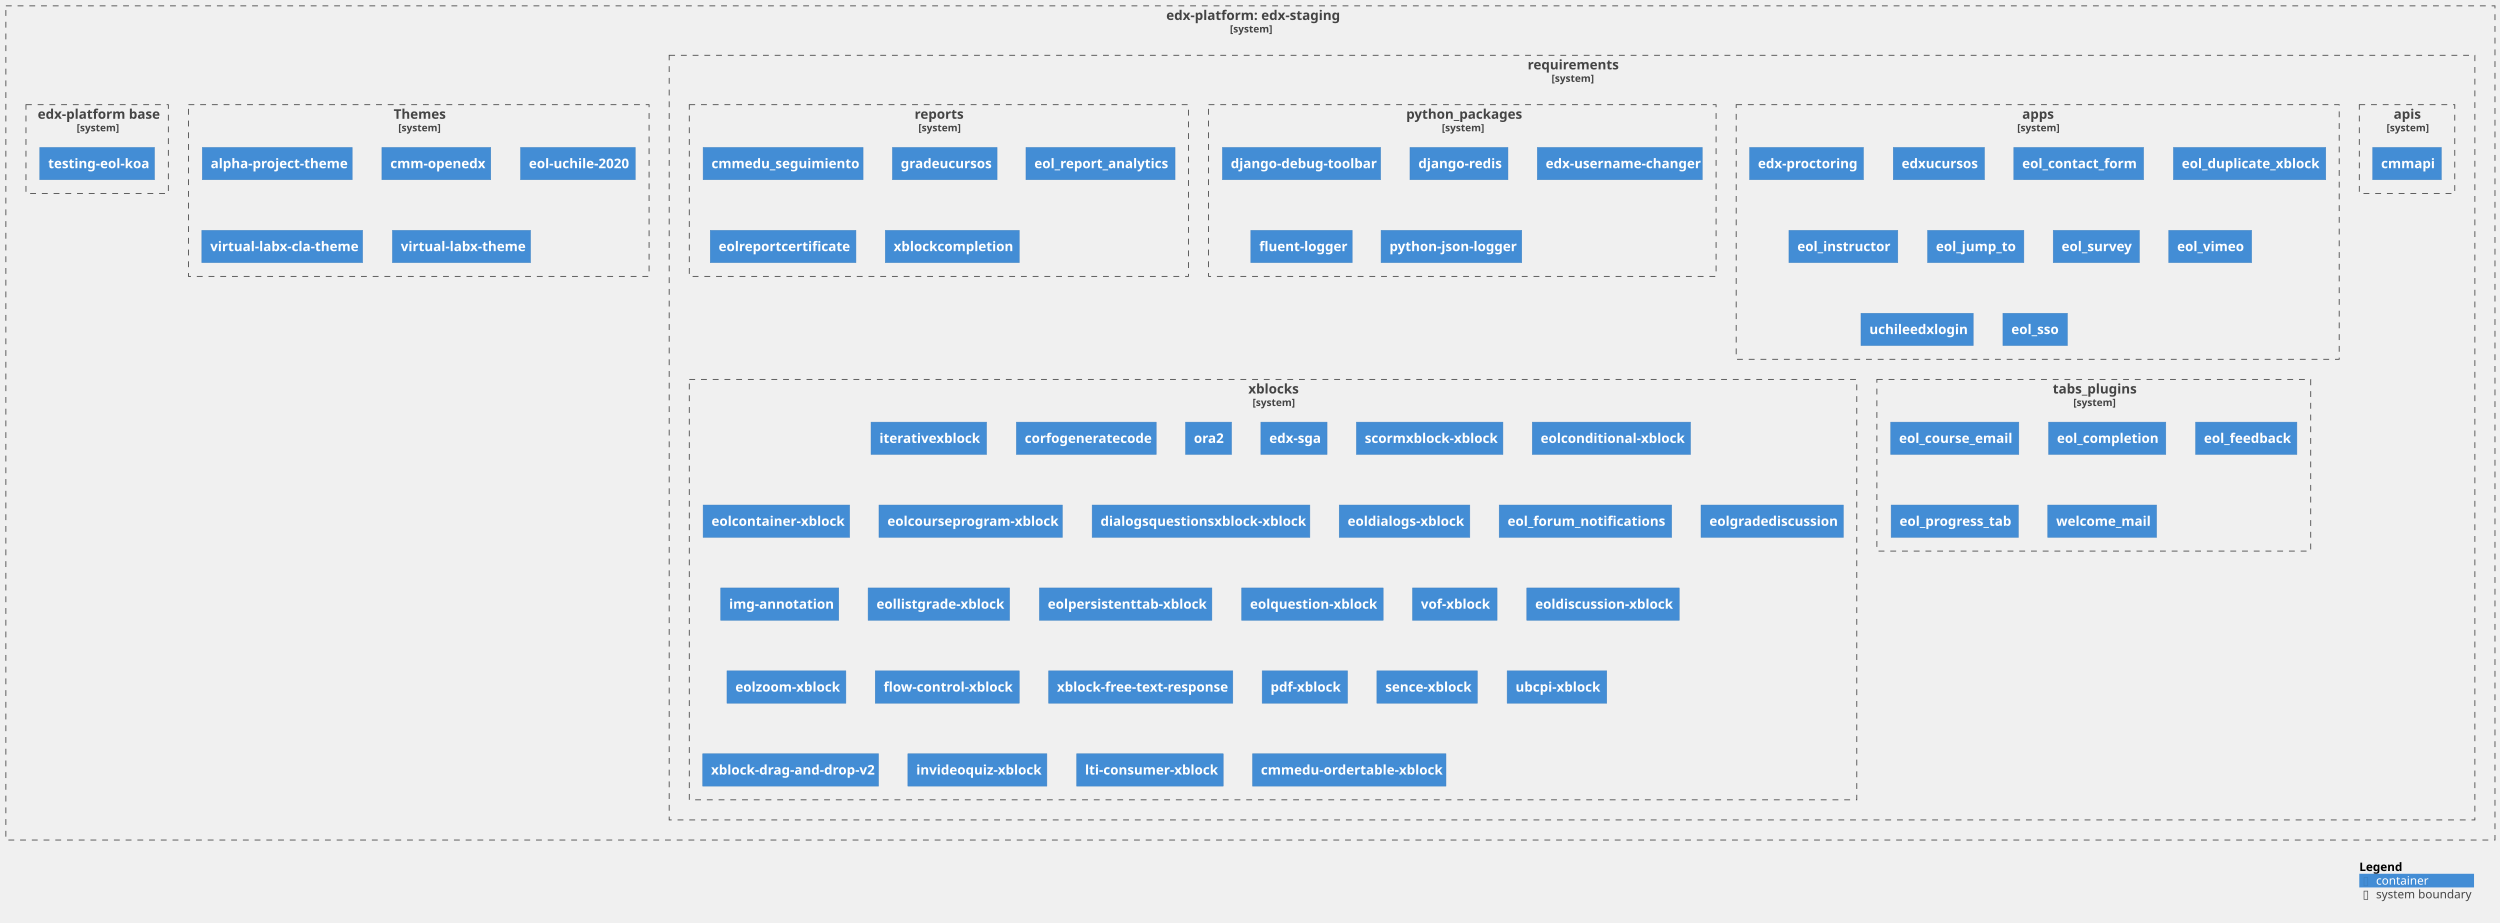
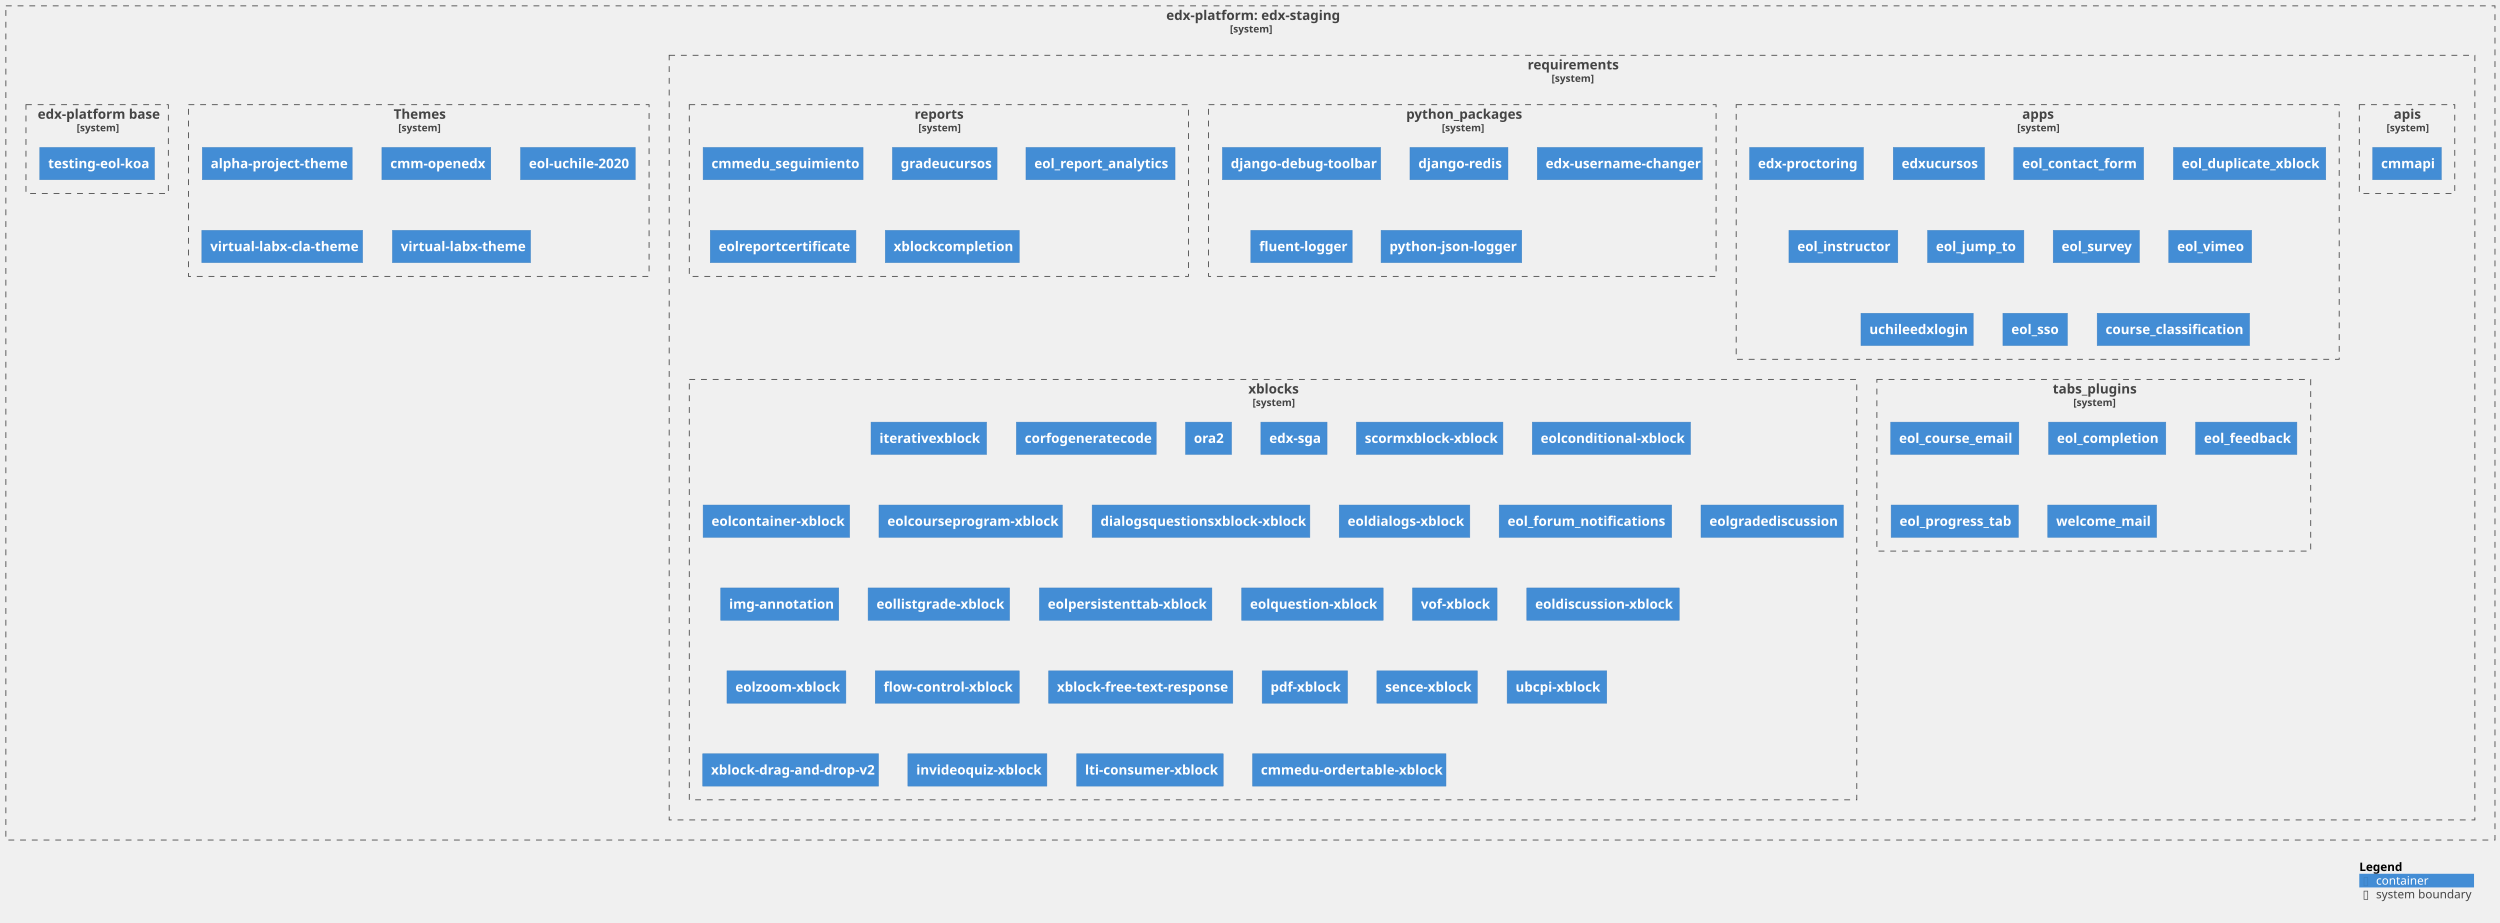
<svg xmlns="http://www.w3.org/2000/svg" xmlns:xlink="http://www.w3.org/1999/xlink" contentStyleType="text/css" height="1102px" preserveAspectRatio="none" style="width:2985px;height:1102px;background:#FFFFFF;" version="1.1" viewBox="0 0 2985 1102" width="2985px" zoomAndPan="magnify">
  <defs />
  <g>
    <g id="cluster_c1">
      <a href="https://github.com/eol-uchile/edx-staging" target="foo" title="https://github.com/eol-uchile/edx-staging" xlink:actuate="onRequest" xlink:href="https://github.com/eol-uchile/edx-staging" xlink:show="new" xlink:title="https://github.com/eol-uchile/edx-staging" xlink:type="simple">
        <rect fill="none" height="996" style="stroke:#444444;stroke-width:1.0;stroke-dasharray:7.0,7.0;" width="2972" x="7" y="7" />
        <text fill="#444444" font-family="sans-serif" font-size="16" font-weight="bold" lengthAdjust="spacing" textLength="201" x="1392.5" y="23.852">edx-platform: edx-staging</text>
        <text fill="#444444" font-family="sans-serif" font-size="12" font-weight="bold" lengthAdjust="spacing" textLength="49" x="1468.5" y="38.764">[system]</text>
      </a>
    </g>
    <g id="cluster_c2">
      <a href="https://github.com/eol-uchile/edx-staging/blob/eol-release/koa/requirements/" target="foo" title="https://github.com/eol-uchile/edx-staging/blob/eol-release/koa/requirements/" xlink:actuate="onRequest" xlink:href="https://github.com/eol-uchile/edx-staging/blob/eol-release/koa/requirements/" xlink:show="new" xlink:title="https://github.com/eol-uchile/edx-staging/blob/eol-release/koa/requirements/" xlink:type="simple">
        <rect fill="none" height="913" style="stroke:#444444;stroke-width:1.0;stroke-dasharray:7.0,7.0;" width="2156" x="799" y="66" />
        <text fill="#444444" font-family="sans-serif" font-size="16" font-weight="bold" lengthAdjust="spacing" textLength="106" x="1824" y="82.852">requirements</text>
        <text fill="#444444" font-family="sans-serif" font-size="12" font-weight="bold" lengthAdjust="spacing" textLength="49" x="1852.5" y="97.764">[system]</text>
      </a>
    </g>
    <g id="cluster_apis">
      <a href="https://github.com/eol-uchile/edx-staging/blob/eol-release/koa/requirements/apis.txt" target="foo" title="https://github.com/eol-uchile/edx-staging/blob/eol-release/koa/requirements/apis.txt" xlink:actuate="onRequest" xlink:href="https://github.com/eol-uchile/edx-staging/blob/eol-release/koa/requirements/apis.txt" xlink:show="new" xlink:title="https://github.com/eol-uchile/edx-staging/blob/eol-release/koa/requirements/apis.txt" xlink:type="simple">
        <rect fill="none" height="106" style="stroke:#444444;stroke-width:1.0;stroke-dasharray:7.0,7.0;" width="114" x="2817" y="125" />
        <text fill="#444444" font-family="sans-serif" font-size="16" font-weight="bold" lengthAdjust="spacing" textLength="32" x="2858" y="141.852">apis</text>
        <text fill="#444444" font-family="sans-serif" font-size="12" font-weight="bold" lengthAdjust="spacing" textLength="49" x="2849.5" y="156.764">[system]</text>
      </a>
    </g>
    <g id="cluster_apps">
      <a href="https://github.com/eol-uchile/edx-staging/blob/eol-release/koa/requirements/apps.txt" target="foo" title="https://github.com/eol-uchile/edx-staging/blob/eol-release/koa/requirements/apps.txt" xlink:actuate="onRequest" xlink:href="https://github.com/eol-uchile/edx-staging/blob/eol-release/koa/requirements/apps.txt" xlink:show="new" xlink:title="https://github.com/eol-uchile/edx-staging/blob/eol-release/koa/requirements/apps.txt" xlink:type="simple">
        <rect fill="none" height="304" style="stroke:#444444;stroke-width:1.0;stroke-dasharray:7.0,7.0;" width="720" x="2073" y="125" />
        <text fill="#444444" font-family="sans-serif" font-size="16" font-weight="bold" lengthAdjust="spacing" textLength="37" x="2414.5" y="141.852">apps</text>
        <text fill="#444444" font-family="sans-serif" font-size="12" font-weight="bold" lengthAdjust="spacing" textLength="49" x="2408.5" y="156.764">[system]</text>
      </a>
    </g>
    <g id="cluster_python_packages">
      <a href="https://github.com/eol-uchile/edx-staging/blob/eol-release/koa/requirements/python_packages.txt" target="foo" title="https://github.com/eol-uchile/edx-staging/blob/eol-release/koa/requirements/python_packages.txt" xlink:actuate="onRequest" xlink:href="https://github.com/eol-uchile/edx-staging/blob/eol-release/koa/requirements/python_packages.txt" xlink:show="new" xlink:title="https://github.com/eol-uchile/edx-staging/blob/eol-release/koa/requirements/python_packages.txt" xlink:type="simple">
        <rect fill="none" height="205" style="stroke:#444444;stroke-width:1.0;stroke-dasharray:7.0,7.0;" width="606" x="1443" y="125" />
        <text fill="#444444" font-family="sans-serif" font-size="16" font-weight="bold" lengthAdjust="spacing" textLength="134" x="1679" y="141.852">python_packages</text>
        <text fill="#444444" font-family="sans-serif" font-size="12" font-weight="bold" lengthAdjust="spacing" textLength="49" x="1721.5" y="156.764">[system]</text>
      </a>
    </g>
    <g id="cluster_reports">
      <a href="https://github.com/eol-uchile/edx-staging/blob/eol-release/koa/requirements/reports.txt" target="foo" title="https://github.com/eol-uchile/edx-staging/blob/eol-release/koa/requirements/reports.txt" xlink:actuate="onRequest" xlink:href="https://github.com/eol-uchile/edx-staging/blob/eol-release/koa/requirements/reports.txt" xlink:show="new" xlink:title="https://github.com/eol-uchile/edx-staging/blob/eol-release/koa/requirements/reports.txt" xlink:type="simple">
        <rect fill="none" height="205" style="stroke:#444444;stroke-width:1.0;stroke-dasharray:7.0,7.0;" width="596" x="823" y="125" />
        <text fill="#444444" font-family="sans-serif" font-size="16" font-weight="bold" lengthAdjust="spacing" textLength="58" x="1092" y="141.852">reports</text>
        <text fill="#444444" font-family="sans-serif" font-size="12" font-weight="bold" lengthAdjust="spacing" textLength="49" x="1096.5" y="156.764">[system]</text>
      </a>
    </g>
    <g id="cluster_tabs_plugins">
      <a href="https://github.com/eol-uchile/edx-staging/blob/eol-release/koa/requirements/tabs_plugins.txt" target="foo" title="https://github.com/eol-uchile/edx-staging/blob/eol-release/koa/requirements/tabs_plugins.txt" xlink:actuate="onRequest" xlink:href="https://github.com/eol-uchile/edx-staging/blob/eol-release/koa/requirements/tabs_plugins.txt" xlink:show="new" xlink:title="https://github.com/eol-uchile/edx-staging/blob/eol-release/koa/requirements/tabs_plugins.txt" xlink:type="simple">
        <rect fill="none" height="205" style="stroke:#444444;stroke-width:1.0;stroke-dasharray:7.0,7.0;" width="518" x="2241" y="453" />
        <text fill="#444444" font-family="sans-serif" font-size="16" font-weight="bold" lengthAdjust="spacing" textLength="98" x="2451" y="469.852">tabs_plugins</text>
        <text fill="#444444" font-family="sans-serif" font-size="12" font-weight="bold" lengthAdjust="spacing" textLength="49" x="2475.5" y="484.764">[system]</text>
      </a>
    </g>
    <g id="cluster_xblocks">
      <a href="https://github.com/eol-uchile/edx-staging/blob/eol-release/koa/requirements/xblocks.txt" target="foo" title="https://github.com/eol-uchile/edx-staging/blob/eol-release/koa/requirements/xblocks.txt" xlink:actuate="onRequest" xlink:href="https://github.com/eol-uchile/edx-staging/blob/eol-release/koa/requirements/xblocks.txt" xlink:show="new" xlink:title="https://github.com/eol-uchile/edx-staging/blob/eol-release/koa/requirements/xblocks.txt" xlink:type="simple">
        <rect fill="none" height="502" style="stroke:#444444;stroke-width:1.0;stroke-dasharray:7.0,7.0;" width="1394" x="823" y="453" />
        <text fill="#444444" font-family="sans-serif" font-size="16" font-weight="bold" lengthAdjust="spacing" textLength="59" x="1490.5" y="469.852">xblocks</text>
        <text fill="#444444" font-family="sans-serif" font-size="12" font-weight="bold" lengthAdjust="spacing" textLength="49" x="1495.5" y="484.764">[system]</text>
      </a>
    </g>
    <g id="cluster_theme">
      <a href="https://github.com/eol-uchile/edx-staging/blob/eol-release/koa/themes/" target="foo" title="https://github.com/eol-uchile/edx-staging/blob/eol-release/koa/themes/" xlink:actuate="onRequest" xlink:href="https://github.com/eol-uchile/edx-staging/blob/eol-release/koa/themes/" xlink:show="new" xlink:title="https://github.com/eol-uchile/edx-staging/blob/eol-release/koa/themes/" xlink:type="simple">
        <rect fill="none" height="205" style="stroke:#444444;stroke-width:1.0;stroke-dasharray:7.0,7.0;" width="550" x="225" y="125" />
        <text fill="#444444" font-family="sans-serif" font-size="16" font-weight="bold" lengthAdjust="spacing" textLength="60" x="470" y="141.852">Themes</text>
        <text fill="#444444" font-family="sans-serif" font-size="12" font-weight="bold" lengthAdjust="spacing" textLength="49" x="475.5" y="156.764">[system]</text>
      </a>
    </g>
    <g id="cluster_dockerfile">
      <a href="https://github.com/eol-uchile/edx-staging/blob/eol-release/koa/Dockerfile" target="foo" title="https://github.com/eol-uchile/edx-staging/blob/eol-release/koa/Dockerfile" xlink:actuate="onRequest" xlink:href="https://github.com/eol-uchile/edx-staging/blob/eol-release/koa/Dockerfile" xlink:show="new" xlink:title="https://github.com/eol-uchile/edx-staging/blob/eol-release/koa/Dockerfile" xlink:type="simple">
        <rect fill="none" height="106" style="stroke:#444444;stroke-width:1.0;stroke-dasharray:7.0,7.0;" width="170" x="31" y="125" />
        <text fill="#444444" font-family="sans-serif" font-size="16" font-weight="bold" lengthAdjust="spacing" textLength="142" x="45" y="141.852">edx-platform base</text>
        <text fill="#444444" font-family="sans-serif" font-size="12" font-weight="bold" lengthAdjust="spacing" textLength="49" x="91.5" y="156.764">[system]</text>
      </a>
    </g>
    <g id="elem_apis1">
      <a href="https://github.com/eol-uchile/CMM-API/commit/03c52a7087341288f01aa3fe130c6d3f0e34cade" target="foo" title="https://github.com/eol-uchile/CMM-API/commit/03c52a7087341288f01aa3fe130c6d3f0e34cade" xlink:actuate="onRequest" xlink:href="https://github.com/eol-uchile/CMM-API/commit/03c52a7087341288f01aa3fe130c6d3f0e34cade" xlink:show="new" xlink:title="https://github.com/eol-uchile/CMM-API/commit/03c52a7087341288f01aa3fe130c6d3f0e34cade" xlink:type="simple">
        <rect fill="#438DD5" height="38.625" style="stroke:#3C7FC0;stroke-width:0.5;" width="82" x="2833" y="176" />
        <text fill="#FFFFFF" font-family="sans-serif" font-size="16" font-weight="bold" lengthAdjust="spacing" textLength="62" x="2843" y="200.852">cmmapi</text>
      </a>
    </g>
    <g id="elem_apps1">
      <a href="https://github.com/openedx/edx-proctoring/releases/tag/2.6.7" target="foo" title="https://github.com/openedx/edx-proctoring/releases/tag/2.6.7" xlink:actuate="onRequest" xlink:href="https://github.com/openedx/edx-proctoring/releases/tag/2.6.7" xlink:show="new" xlink:title="https://github.com/openedx/edx-proctoring/releases/tag/2.6.7" xlink:type="simple">
        <rect fill="#438DD5" height="38.625" style="stroke:#3C7FC0;stroke-width:0.5;" width="136" x="2089" y="176" />
        <text fill="#FFFFFF" font-family="sans-serif" font-size="16" font-weight="bold" lengthAdjust="spacing" textLength="116" x="2099" y="200.852">edx-proctoring</text>
      </a>
    </g>
    <g id="elem_apps2">
      <a href="https://github.com/eol-uchile/edx-ucursos/releases/tag/2.0.0" target="foo" title="https://github.com/eol-uchile/edx-ucursos/releases/tag/2.0.0" xlink:actuate="onRequest" xlink:href="https://github.com/eol-uchile/edx-ucursos/releases/tag/2.0.0" xlink:show="new" xlink:title="https://github.com/eol-uchile/edx-ucursos/releases/tag/2.0.0" xlink:type="simple">
        <rect fill="#438DD5" height="38.625" style="stroke:#3C7FC0;stroke-width:0.5;" width="109" x="2260.5" y="176" />
        <text fill="#FFFFFF" font-family="sans-serif" font-size="16" font-weight="bold" lengthAdjust="spacing" textLength="89" x="2270.5" y="200.852">edxucursos</text>
      </a>
    </g>
    <g id="elem_apps3">
      <a href="https://github.com/eol-uchile/eol_contact_form/releases/tag/0.5.3" target="foo" title="https://github.com/eol-uchile/eol_contact_form/releases/tag/0.5.3" xlink:actuate="onRequest" xlink:href="https://github.com/eol-uchile/eol_contact_form/releases/tag/0.5.3" xlink:show="new" xlink:title="https://github.com/eol-uchile/eol_contact_form/releases/tag/0.5.3" xlink:type="simple">
        <rect fill="#438DD5" height="38.625" style="stroke:#3C7FC0;stroke-width:0.5;" width="155" x="2404.5" y="176" />
        <text fill="#FFFFFF" font-family="sans-serif" font-size="16" font-weight="bold" lengthAdjust="spacing" textLength="135" x="2414.5" y="200.852">eol_contact_form</text>
      </a>
    </g>
    <g id="elem_apps4">
      <a href="https://github.com/eol-uchile/eol_duplicate_xblock/releases/tag/1.0.0" target="foo" title="https://github.com/eol-uchile/eol_duplicate_xblock/releases/tag/1.0.0" xlink:actuate="onRequest" xlink:href="https://github.com/eol-uchile/eol_duplicate_xblock/releases/tag/1.0.0" xlink:show="new" xlink:title="https://github.com/eol-uchile/eol_duplicate_xblock/releases/tag/1.0.0" xlink:type="simple">
        <rect fill="#438DD5" height="38.625" style="stroke:#3C7FC0;stroke-width:0.5;" width="182" x="2595" y="176" />
        <text fill="#FFFFFF" font-family="sans-serif" font-size="16" font-weight="bold" lengthAdjust="spacing" textLength="162" x="2605" y="200.852">eol_duplicate_xblock</text>
      </a>
    </g>
    <g id="elem_apps5">
      <a href="https://github.com/eol-uchile/eol_instructor/releases/tag/0.0.1" target="foo" title="https://github.com/eol-uchile/eol_instructor/releases/tag/0.0.1" xlink:actuate="onRequest" xlink:href="https://github.com/eol-uchile/eol_instructor/releases/tag/0.0.1" xlink:show="new" xlink:title="https://github.com/eol-uchile/eol_instructor/releases/tag/0.0.1" xlink:type="simple">
        <rect fill="#438DD5" height="38.625" style="stroke:#3C7FC0;stroke-width:0.5;" width="130" x="2136" y="275" />
        <text fill="#FFFFFF" font-family="sans-serif" font-size="16" font-weight="bold" lengthAdjust="spacing" textLength="110" x="2146" y="299.852">eol_instructor</text>
      </a>
    </g>
    <g id="elem_apps6">
      <a href="https://github.com/eol-uchile/eol_jump_to/releases/tag/0.0.1" target="foo" title="https://github.com/eol-uchile/eol_jump_to/releases/tag/0.0.1" xlink:actuate="onRequest" xlink:href="https://github.com/eol-uchile/eol_jump_to/releases/tag/0.0.1" xlink:show="new" xlink:title="https://github.com/eol-uchile/eol_jump_to/releases/tag/0.0.1" xlink:type="simple">
        <rect fill="#438DD5" height="38.625" style="stroke:#3C7FC0;stroke-width:0.5;" width="115" x="2301.5" y="275" />
        <text fill="#FFFFFF" font-family="sans-serif" font-size="16" font-weight="bold" lengthAdjust="spacing" textLength="95" x="2311.5" y="299.852">eol_jump_to</text>
      </a>
    </g>
    <g id="elem_apps7">
      <a href="https://github.com/eol-uchile/eol_survey/releases/tag/3.0.0" target="foo" title="https://github.com/eol-uchile/eol_survey/releases/tag/3.0.0" xlink:actuate="onRequest" xlink:href="https://github.com/eol-uchile/eol_survey/releases/tag/3.0.0" xlink:show="new" xlink:title="https://github.com/eol-uchile/eol_survey/releases/tag/3.0.0" xlink:type="simple">
        <rect fill="#438DD5" height="38.625" style="stroke:#3C7FC0;stroke-width:0.5;" width="103" x="2451.5" y="275" />
        <text fill="#FFFFFF" font-family="sans-serif" font-size="16" font-weight="bold" lengthAdjust="spacing" textLength="83" x="2461.5" y="299.852">eol_survey</text>
      </a>
    </g>
    <g id="elem_apps8">
      <a href="https://github.com/eol-uchile/eol_vimeo/releases/tag/1.0.1" target="foo" title="https://github.com/eol-uchile/eol_vimeo/releases/tag/1.0.1" xlink:actuate="onRequest" xlink:href="https://github.com/eol-uchile/eol_vimeo/releases/tag/1.0.1" xlink:show="new" xlink:title="https://github.com/eol-uchile/eol_vimeo/releases/tag/1.0.1" xlink:type="simple">
        <rect fill="#438DD5" height="38.625" style="stroke:#3C7FC0;stroke-width:0.5;" width="99" x="2589.5" y="275" />
        <text fill="#FFFFFF" font-family="sans-serif" font-size="16" font-weight="bold" lengthAdjust="spacing" textLength="79" x="2599.5" y="299.852">eol_vimeo</text>
      </a>
    </g>
    <g id="elem_apps9">
      <a href="https://github.com/eol-uchile/uchileedxlogin/releases/tag/2.0.0" target="foo" title="https://github.com/eol-uchile/uchileedxlogin/releases/tag/2.0.0" xlink:actuate="onRequest" xlink:href="https://github.com/eol-uchile/uchileedxlogin/releases/tag/2.0.0" xlink:show="new" xlink:title="https://github.com/eol-uchile/uchileedxlogin/releases/tag/2.0.0" xlink:type="simple">
        <rect fill="#438DD5" height="38.625" style="stroke:#3C7FC0;stroke-width:0.5;" width="134" x="2222" y="374" />
        <text fill="#FFFFFF" font-family="sans-serif" font-size="16" font-weight="bold" lengthAdjust="spacing" textLength="114" x="2232" y="398.852">uchileedxlogin</text>
      </a>
    </g>
    <g id="elem_apps10">
      <a href="https://github.com/eol-uchile/eol_sso/releases/tag/1.0.1" target="foo" title="https://github.com/eol-uchile/eol_sso/releases/tag/1.0.1" xlink:actuate="onRequest" xlink:href="https://github.com/eol-uchile/eol_sso/releases/tag/1.0.1" xlink:show="new" xlink:title="https://github.com/eol-uchile/eol_sso/releases/tag/1.0.1" xlink:type="simple">
        <rect fill="#438DD5" height="38.625" style="stroke:#3C7FC0;stroke-width:0.5;" width="77" x="2391.5" y="374" />
        <text fill="#FFFFFF" font-family="sans-serif" font-size="16" font-weight="bold" lengthAdjust="spacing" textLength="57" x="2401.5" y="398.852">eol_sso</text>
+       </a>
+     </g>
+     <g id="elem_apps11">
+       <a href="https://github.com/eol-uchile/course_classification/releases/tag/1.4.0" target="foo" title="https://github.com/eol-uchile/course_classification/releases/tag/1.4.0" xlink:actuate="onRequest" xlink:href="https://github.com/eol-uchile/course_classification/releases/tag/1.4.0" xlink:show="new" xlink:title="https://github.com/eol-uchile/course_classification/releases/tag/1.4.0" xlink:type="simple">
+         <rect fill="#438DD5" height="38.625" style="stroke:#3C7FC0;stroke-width:0.5;" width="182" x="2504" y="374" />
+         <text fill="#FFFFFF" font-family="sans-serif" font-size="16" font-weight="bold" lengthAdjust="spacing" textLength="162" x="2514" y="398.852">course_classification</text>
      </a>
    </g>
    <g id="elem_python_packages1">
      <rect fill="#438DD5" height="38.625" style="stroke:#3C7FC0;stroke-width:0.5;" width="189" x="1459.5" y="176" />
      <text fill="#FFFFFF" font-family="sans-serif" font-size="16" font-weight="bold" lengthAdjust="spacing" textLength="169" x="1469.5" y="200.852">django-debug-toolbar</text>
    </g>
    <g id="elem_python_packages2">
      <rect fill="#438DD5" height="38.625" style="stroke:#3C7FC0;stroke-width:0.5;" width="117" x="1683.5" y="176" />
      <text fill="#FFFFFF" font-family="sans-serif" font-size="16" font-weight="bold" lengthAdjust="spacing" textLength="97" x="1693.5" y="200.852">django-redis</text>
    </g>
    <g id="elem_python_packages3">
      <a href="https://github.com/mitodl/edx-username-changer.git/releases/tag/main" target="foo" title="https://github.com/mitodl/edx-username-changer.git/releases/tag/main" xlink:actuate="onRequest" xlink:href="https://github.com/mitodl/edx-username-changer.git/releases/tag/main" xlink:show="new" xlink:title="https://github.com/mitodl/edx-username-changer.git/releases/tag/main" xlink:type="simple">
        <rect fill="#438DD5" height="38.625" style="stroke:#3C7FC0;stroke-width:0.5;" width="197" x="1835.5" y="176" />
        <text fill="#FFFFFF" font-family="sans-serif" font-size="16" font-weight="bold" lengthAdjust="spacing" textLength="177" x="1845.5" y="200.852">edx-username-changer</text>
      </a>
    </g>
    <g id="elem_python_packages4">
      <rect fill="#438DD5" height="38.625" style="stroke:#3C7FC0;stroke-width:0.5;" width="121" x="1493.5" y="275" />
      <text fill="#FFFFFF" font-family="sans-serif" font-size="16" font-weight="bold" lengthAdjust="spacing" textLength="101" x="1503.5" y="299.852">fluent-logger</text>
    </g>
    <g id="elem_python_packages5">
      <rect fill="#438DD5" height="38.625" style="stroke:#3C7FC0;stroke-width:0.5;" width="168" x="1649" y="275" />
      <text fill="#FFFFFF" font-family="sans-serif" font-size="16" font-weight="bold" lengthAdjust="spacing" textLength="148" x="1659" y="299.852">python-json-logger</text>
    </g>
    <g id="elem_reports1">
      <a href="https://github.com/cmmedu/cmmedu-seguimiento/releases/tag/v1.0.4" target="foo" title="https://github.com/cmmedu/cmmedu-seguimiento/releases/tag/v1.0.4" xlink:actuate="onRequest" xlink:href="https://github.com/cmmedu/cmmedu-seguimiento/releases/tag/v1.0.4" xlink:show="new" xlink:title="https://github.com/cmmedu/cmmedu-seguimiento/releases/tag/v1.0.4" xlink:type="simple">
        <rect fill="#438DD5" height="38.625" style="stroke:#3C7FC0;stroke-width:0.5;" width="191" x="839.5" y="176" />
        <text fill="#FFFFFF" font-family="sans-serif" font-size="16" font-weight="bold" lengthAdjust="spacing" textLength="171" x="849.5" y="200.852">cmmedu_seguimiento</text>
      </a>
    </g>
    <g id="elem_reports2">
      <a href="https://github.com/eol-uchile/eol_grade_ucursos/releases/tag/2.0.1" target="foo" title="https://github.com/eol-uchile/eol_grade_ucursos/releases/tag/2.0.1" xlink:actuate="onRequest" xlink:href="https://github.com/eol-uchile/eol_grade_ucursos/releases/tag/2.0.1" xlink:show="new" xlink:title="https://github.com/eol-uchile/eol_grade_ucursos/releases/tag/2.0.1" xlink:type="simple">
        <rect fill="#438DD5" height="38.625" style="stroke:#3C7FC0;stroke-width:0.5;" width="125" x="1065.5" y="176" />
        <text fill="#FFFFFF" font-family="sans-serif" font-size="16" font-weight="bold" lengthAdjust="spacing" textLength="105" x="1075.5" y="200.852">gradeucursos</text>
      </a>
    </g>
    <g id="elem_reports3">
      <a href="https://github.com/eol-uchile/eol_report_analytics/releases/tag/2.0.1" target="foo" title="https://github.com/eol-uchile/eol_report_analytics/releases/tag/2.0.1" xlink:actuate="onRequest" xlink:href="https://github.com/eol-uchile/eol_report_analytics/releases/tag/2.0.1" xlink:show="new" xlink:title="https://github.com/eol-uchile/eol_report_analytics/releases/tag/2.0.1" xlink:type="simple">
        <rect fill="#438DD5" height="38.625" style="stroke:#3C7FC0;stroke-width:0.5;" width="178" x="1225" y="176" />
        <text fill="#FFFFFF" font-family="sans-serif" font-size="16" font-weight="bold" lengthAdjust="spacing" textLength="158" x="1235" y="200.852">eol_report_analytics</text>
      </a>
    </g>
    <g id="elem_reports4">
      <a href="https://github.com/eol-uchile/eol_report_certificate/releases/tag/2.0.0" target="foo" title="https://github.com/eol-uchile/eol_report_certificate/releases/tag/2.0.0" xlink:actuate="onRequest" xlink:href="https://github.com/eol-uchile/eol_report_certificate/releases/tag/2.0.0" xlink:show="new" xlink:title="https://github.com/eol-uchile/eol_report_certificate/releases/tag/2.0.0" xlink:type="simple">
        <rect fill="#438DD5" height="38.625" style="stroke:#3C7FC0;stroke-width:0.5;" width="174" x="848" y="275" />
        <text fill="#FFFFFF" font-family="sans-serif" font-size="16" font-weight="bold" lengthAdjust="spacing" textLength="154" x="858" y="299.852">eolreportcertificate</text>
      </a>
    </g>
    <g id="elem_reports5">
      <a href="https://github.com/eol-uchile/eol_xblock_completion/releases/tag/1.0.0" target="foo" title="https://github.com/eol-uchile/eol_xblock_completion/releases/tag/1.0.0" xlink:actuate="onRequest" xlink:href="https://github.com/eol-uchile/eol_xblock_completion/releases/tag/1.0.0" xlink:show="new" xlink:title="https://github.com/eol-uchile/eol_xblock_completion/releases/tag/1.0.0" xlink:type="simple">
        <rect fill="#438DD5" height="38.625" style="stroke:#3C7FC0;stroke-width:0.5;" width="160" x="1057" y="275" />
        <text fill="#FFFFFF" font-family="sans-serif" font-size="16" font-weight="bold" lengthAdjust="spacing" textLength="140" x="1067" y="299.852">xblockcompletion</text>
      </a>
    </g>
    <g id="elem_tabs_plugins1">
      <a href="https://github.com/eol-uchile/eol_course_email/releases/tag/0.0.1" target="foo" title="https://github.com/eol-uchile/eol_course_email/releases/tag/0.0.1" xlink:actuate="onRequest" xlink:href="https://github.com/eol-uchile/eol_course_email/releases/tag/0.0.1" xlink:show="new" xlink:title="https://github.com/eol-uchile/eol_course_email/releases/tag/0.0.1" xlink:type="simple">
        <rect fill="#438DD5" height="38.625" style="stroke:#3C7FC0;stroke-width:0.5;" width="153" x="2257.5" y="504" />
        <text fill="#FFFFFF" font-family="sans-serif" font-size="16" font-weight="bold" lengthAdjust="spacing" textLength="133" x="2267.5" y="528.852">eol_course_email</text>
      </a>
    </g>
    <g id="elem_tabs_plugins2">
      <a href="https://github.com/eol-uchile/eol_completion/releases/tag/2.0.0" target="foo" title="https://github.com/eol-uchile/eol_completion/releases/tag/2.0.0" xlink:actuate="onRequest" xlink:href="https://github.com/eol-uchile/eol_completion/releases/tag/2.0.0" xlink:show="new" xlink:title="https://github.com/eol-uchile/eol_completion/releases/tag/2.0.0" xlink:type="simple">
        <rect fill="#438DD5" height="38.625" style="stroke:#3C7FC0;stroke-width:0.5;" width="140" x="2446" y="504" />
        <text fill="#FFFFFF" font-family="sans-serif" font-size="16" font-weight="bold" lengthAdjust="spacing" textLength="120" x="2456" y="528.852">eol_completion</text>
      </a>
    </g>
    <g id="elem_tabs_plugins3">
      <a href="https://github.com/eol-uchile/eol_feedback/commit/d293244b53bb50951c9d37106a342bc106c119a5" target="foo" title="https://github.com/eol-uchile/eol_feedback/commit/d293244b53bb50951c9d37106a342bc106c119a5" xlink:actuate="onRequest" xlink:href="https://github.com/eol-uchile/eol_feedback/commit/d293244b53bb50951c9d37106a342bc106c119a5" xlink:show="new" xlink:title="https://github.com/eol-uchile/eol_feedback/commit/d293244b53bb50951c9d37106a342bc106c119a5" xlink:type="simple">
        <rect fill="#438DD5" height="38.625" style="stroke:#3C7FC0;stroke-width:0.5;" width="121" x="2621.5" y="504" />
        <text fill="#FFFFFF" font-family="sans-serif" font-size="16" font-weight="bold" lengthAdjust="spacing" textLength="101" x="2631.5" y="528.852">eol_feedback</text>
      </a>
    </g>
    <g id="elem_tabs_plugins4">
      <a href="https://github.com/eol-uchile/eol_progress_tab/releases/tag/0.0.1" target="foo" title="https://github.com/eol-uchile/eol_progress_tab/releases/tag/0.0.1" xlink:actuate="onRequest" xlink:href="https://github.com/eol-uchile/eol_progress_tab/releases/tag/0.0.1" xlink:show="new" xlink:title="https://github.com/eol-uchile/eol_progress_tab/releases/tag/0.0.1" xlink:type="simple">
        <rect fill="#438DD5" height="38.625" style="stroke:#3C7FC0;stroke-width:0.5;" width="152" x="2258" y="603" />
        <text fill="#FFFFFF" font-family="sans-serif" font-size="16" font-weight="bold" lengthAdjust="spacing" textLength="132" x="2268" y="627.852">eol_progress_tab</text>
      </a>
    </g>
    <g id="elem_tabs_plugins5">
      <a href="https://github.com/eol-uchile/eol_welcome_mail/releases/tag/0.0.1" target="foo" title="https://github.com/eol-uchile/eol_welcome_mail/releases/tag/0.0.1" xlink:actuate="onRequest" xlink:href="https://github.com/eol-uchile/eol_welcome_mail/releases/tag/0.0.1" xlink:show="new" xlink:title="https://github.com/eol-uchile/eol_welcome_mail/releases/tag/0.0.1" xlink:type="simple">
        <rect fill="#438DD5" height="38.625" style="stroke:#3C7FC0;stroke-width:0.5;" width="130" x="2445" y="603" />
        <text fill="#FFFFFF" font-family="sans-serif" font-size="16" font-weight="bold" lengthAdjust="spacing" textLength="110" x="2455" y="627.852">welcome_mail</text>
      </a>
    </g>
    <g id="elem_xblocks1">
      <a href="https://github.com/cmmedu/iterative-xblock/releases/tag/v1.0.5" target="foo" title="https://github.com/cmmedu/iterative-xblock/releases/tag/v1.0.5" xlink:actuate="onRequest" xlink:href="https://github.com/cmmedu/iterative-xblock/releases/tag/v1.0.5" xlink:show="new" xlink:title="https://github.com/cmmedu/iterative-xblock/releases/tag/v1.0.5" xlink:type="simple">
        <rect fill="#438DD5" height="38.625" style="stroke:#3C7FC0;stroke-width:0.5;" width="138" x="1040" y="504" />
        <text fill="#FFFFFF" font-family="sans-serif" font-size="16" font-weight="bold" lengthAdjust="spacing" textLength="118" x="1050" y="528.852">iterativexblock</text>
      </a>
    </g>
    <g id="elem_xblocks2">
      <a href="https://github.com/eol-uchile/corfo_generate_code/releases/tag/1.0.0" target="foo" title="https://github.com/eol-uchile/corfo_generate_code/releases/tag/1.0.0" xlink:actuate="onRequest" xlink:href="https://github.com/eol-uchile/corfo_generate_code/releases/tag/1.0.0" xlink:show="new" xlink:title="https://github.com/eol-uchile/corfo_generate_code/releases/tag/1.0.0" xlink:type="simple">
        <rect fill="#438DD5" height="38.625" style="stroke:#3C7FC0;stroke-width:0.5;" width="167" x="1213.5" y="504" />
        <text fill="#FFFFFF" font-family="sans-serif" font-size="16" font-weight="bold" lengthAdjust="spacing" textLength="147" x="1223.5" y="528.852">corfogeneratecode</text>
      </a>
    </g>
    <g id="elem_xblocks3">
      <a href="https://github.com/eol-uchile/edx-ora2/commit/81fdd8c46e3abb1a4dda17f946e0b12d181a2078" target="foo" title="https://github.com/eol-uchile/edx-ora2/commit/81fdd8c46e3abb1a4dda17f946e0b12d181a2078" xlink:actuate="onRequest" xlink:href="https://github.com/eol-uchile/edx-ora2/commit/81fdd8c46e3abb1a4dda17f946e0b12d181a2078" xlink:show="new" xlink:title="https://github.com/eol-uchile/edx-ora2/commit/81fdd8c46e3abb1a4dda17f946e0b12d181a2078" xlink:type="simple">
        <rect fill="#438DD5" height="38.625" style="stroke:#3C7FC0;stroke-width:0.5;" width="55" x="1415.5" y="504" />
        <text fill="#FFFFFF" font-family="sans-serif" font-size="16" font-weight="bold" lengthAdjust="spacing" textLength="35" x="1425.5" y="528.852">ora2</text>
      </a>
    </g>
    <g id="elem_xblocks4">
      <a href="https://github.com/eol-uchile/edx-sga/releases/tag/0.10.0+eol3.1.2" target="foo" title="https://github.com/eol-uchile/edx-sga/releases/tag/0.10.0+eol3.1.2" xlink:actuate="onRequest" xlink:href="https://github.com/eol-uchile/edx-sga/releases/tag/0.10.0+eol3.1.2" xlink:show="new" xlink:title="https://github.com/eol-uchile/edx-sga/releases/tag/0.10.0+eol3.1.2" xlink:type="simple">
        <rect fill="#438DD5" height="38.625" style="stroke:#3C7FC0;stroke-width:0.5;" width="79" x="1505.5" y="504" />
        <text fill="#FFFFFF" font-family="sans-serif" font-size="16" font-weight="bold" lengthAdjust="spacing" textLength="59" x="1515.5" y="528.852">edx-sga</text>
      </a>
    </g>
    <g id="elem_xblocks5">
      <a href="https://github.com/eol-uchile/edx_xblock_scorm/commit/c23184c0e22a7847f0b0c917bbe431c2973770fb" target="foo" title="https://github.com/eol-uchile/edx_xblock_scorm/commit/c23184c0e22a7847f0b0c917bbe431c2973770fb" xlink:actuate="onRequest" xlink:href="https://github.com/eol-uchile/edx_xblock_scorm/commit/c23184c0e22a7847f0b0c917bbe431c2973770fb" xlink:show="new" xlink:title="https://github.com/eol-uchile/edx_xblock_scorm/commit/c23184c0e22a7847f0b0c917bbe431c2973770fb" xlink:type="simple">
        <rect fill="#438DD5" height="38.625" style="stroke:#3C7FC0;stroke-width:0.5;" width="175" x="1619.5" y="504" />
        <text fill="#FFFFFF" font-family="sans-serif" font-size="16" font-weight="bold" lengthAdjust="spacing" textLength="155" x="1629.5" y="528.852">scormxblock-xblock</text>
      </a>
    </g>
    <g id="elem_xblocks6">
      <a href="https://github.com/eol-uchile/eol-conditional-xblock/releases/tag/1.0.0" target="foo" title="https://github.com/eol-uchile/eol-conditional-xblock/releases/tag/1.0.0" xlink:actuate="onRequest" xlink:href="https://github.com/eol-uchile/eol-conditional-xblock/releases/tag/1.0.0" xlink:show="new" xlink:title="https://github.com/eol-uchile/eol-conditional-xblock/releases/tag/1.0.0" xlink:type="simple">
        <rect fill="#438DD5" height="38.625" style="stroke:#3C7FC0;stroke-width:0.5;" width="189" x="1829.5" y="504" />
        <text fill="#FFFFFF" font-family="sans-serif" font-size="16" font-weight="bold" lengthAdjust="spacing" textLength="169" x="1839.5" y="528.852">eolconditional-xblock</text>
      </a>
    </g>
    <g id="elem_xblocks7">
      <a href="https://github.com/eol-uchile/eol-container-xblock/releases/tag/v1.0.0" target="foo" title="https://github.com/eol-uchile/eol-container-xblock/releases/tag/v1.0.0" xlink:actuate="onRequest" xlink:href="https://github.com/eol-uchile/eol-container-xblock/releases/tag/v1.0.0" xlink:show="new" xlink:title="https://github.com/eol-uchile/eol-container-xblock/releases/tag/v1.0.0" xlink:type="simple">
        <rect fill="#438DD5" height="38.625" style="stroke:#3C7FC0;stroke-width:0.5;" width="175" x="839.5" y="603" />
        <text fill="#FFFFFF" font-family="sans-serif" font-size="16" font-weight="bold" lengthAdjust="spacing" textLength="155" x="849.5" y="627.852">eolcontainer-xblock</text>
      </a>
    </g>
    <g id="elem_xblocks8">
      <a href="https://github.com/eol-uchile/eol-course-program-xblock/releases/tag/0.2.0" target="foo" title="https://github.com/eol-uchile/eol-course-program-xblock/releases/tag/0.2.0" xlink:actuate="onRequest" xlink:href="https://github.com/eol-uchile/eol-course-program-xblock/releases/tag/0.2.0" xlink:show="new" xlink:title="https://github.com/eol-uchile/eol-course-program-xblock/releases/tag/0.2.0" xlink:type="simple">
        <rect fill="#438DD5" height="38.625" style="stroke:#3C7FC0;stroke-width:0.5;" width="219" x="1049.5" y="603" />
        <text fill="#FFFFFF" font-family="sans-serif" font-size="16" font-weight="bold" lengthAdjust="spacing" textLength="199" x="1059.5" y="627.852">eolcourseprogram-xblock</text>
      </a>
    </g>
    <g id="elem_xblocks9">
      <a href="https://github.com/eol-uchile/eol-dialogs-question-xblock/releases/tag/v1.0.0" target="foo" title="https://github.com/eol-uchile/eol-dialogs-question-xblock/releases/tag/v1.0.0" xlink:actuate="onRequest" xlink:href="https://github.com/eol-uchile/eol-dialogs-question-xblock/releases/tag/v1.0.0" xlink:show="new" xlink:title="https://github.com/eol-uchile/eol-dialogs-question-xblock/releases/tag/v1.0.0" xlink:type="simple">
        <rect fill="#438DD5" height="38.625" style="stroke:#3C7FC0;stroke-width:0.5;" width="260" x="1304" y="603" />
        <text fill="#FFFFFF" font-family="sans-serif" font-size="16" font-weight="bold" lengthAdjust="spacing" textLength="240" x="1314" y="627.852">dialogsquestionsxblock-xblock</text>
      </a>
    </g>
    <g id="elem_xblocks10">
      <a href="https://github.com/eol-uchile/eol-dialogs-xblock/releases/tag/1.0.0" target="foo" title="https://github.com/eol-uchile/eol-dialogs-xblock/releases/tag/1.0.0" xlink:actuate="onRequest" xlink:href="https://github.com/eol-uchile/eol-dialogs-xblock/releases/tag/1.0.0" xlink:show="new" xlink:title="https://github.com/eol-uchile/eol-dialogs-xblock/releases/tag/1.0.0" xlink:type="simple">
        <rect fill="#438DD5" height="38.625" style="stroke:#3C7FC0;stroke-width:0.5;" width="156" x="1599" y="603" />
        <text fill="#FFFFFF" font-family="sans-serif" font-size="16" font-weight="bold" lengthAdjust="spacing" textLength="136" x="1609" y="627.852">eoldialogs-xblock</text>
      </a>
    </g>
    <g id="elem_xblocks11">
      <a href="https://github.com/eol-uchile/eol_forum_notifications/releases/tag/1.0.4" target="foo" title="https://github.com/eol-uchile/eol_forum_notifications/releases/tag/1.0.4" xlink:actuate="onRequest" xlink:href="https://github.com/eol-uchile/eol_forum_notifications/releases/tag/1.0.4" xlink:show="new" xlink:title="https://github.com/eol-uchile/eol_forum_notifications/releases/tag/1.0.4" xlink:type="simple">
        <rect fill="#438DD5" height="38.625" style="stroke:#3C7FC0;stroke-width:0.5;" width="206" x="1790" y="603" />
        <text fill="#FFFFFF" font-family="sans-serif" font-size="16" font-weight="bold" lengthAdjust="spacing" textLength="186" x="1800" y="627.852">eol_forum_notifications</text>
      </a>
    </g>
    <g id="elem_xblocks12">
      <a href="https://github.com/eol-uchile/eol_gradeforum_xblock/releases/tag/1.0.0" target="foo" title="https://github.com/eol-uchile/eol_gradeforum_xblock/releases/tag/1.0.0" xlink:actuate="onRequest" xlink:href="https://github.com/eol-uchile/eol_gradeforum_xblock/releases/tag/1.0.0" xlink:show="new" xlink:title="https://github.com/eol-uchile/eol_gradeforum_xblock/releases/tag/1.0.0" xlink:type="simple">
        <rect fill="#438DD5" height="38.625" style="stroke:#3C7FC0;stroke-width:0.5;" width="170" x="2031" y="603" />
        <text fill="#FFFFFF" font-family="sans-serif" font-size="16" font-weight="bold" lengthAdjust="spacing" textLength="150" x="2041" y="627.852">eolgradediscussion</text>
      </a>
    </g>
    <g id="elem_xblocks13">
      <a href="https://github.com/eol-uchile/eol_img_annotation/releases/tag/1.0.0" target="foo" title="https://github.com/eol-uchile/eol_img_annotation/releases/tag/1.0.0" xlink:actuate="onRequest" xlink:href="https://github.com/eol-uchile/eol_img_annotation/releases/tag/1.0.0" xlink:show="new" xlink:title="https://github.com/eol-uchile/eol_img_annotation/releases/tag/1.0.0" xlink:type="simple">
        <rect fill="#438DD5" height="38.625" style="stroke:#3C7FC0;stroke-width:0.5;" width="141" x="860.5" y="702" />
        <text fill="#FFFFFF" font-family="sans-serif" font-size="16" font-weight="bold" lengthAdjust="spacing" textLength="121" x="870.5" y="726.852">img-annotation</text>
      </a>
    </g>
    <g id="elem_xblocks14">
      <a href="https://github.com/eol-uchile/eol_list_grade/releases/tag/1.0.0" target="foo" title="https://github.com/eol-uchile/eol_list_grade/releases/tag/1.0.0" xlink:actuate="onRequest" xlink:href="https://github.com/eol-uchile/eol_list_grade/releases/tag/1.0.0" xlink:show="new" xlink:title="https://github.com/eol-uchile/eol_list_grade/releases/tag/1.0.0" xlink:type="simple">
        <rect fill="#438DD5" height="38.625" style="stroke:#3C7FC0;stroke-width:0.5;" width="169" x="1036.5" y="702" />
        <text fill="#FFFFFF" font-family="sans-serif" font-size="16" font-weight="bold" lengthAdjust="spacing" textLength="149" x="1046.5" y="726.852">eollistgrade-xblock</text>
      </a>
    </g>
    <g id="elem_xblocks15">
      <a href="https://github.com/eol-uchile/eol-persistent-tab-xblock/releases/tag/1.0.0" target="foo" title="https://github.com/eol-uchile/eol-persistent-tab-xblock/releases/tag/1.0.0" xlink:actuate="onRequest" xlink:href="https://github.com/eol-uchile/eol-persistent-tab-xblock/releases/tag/1.0.0" xlink:show="new" xlink:title="https://github.com/eol-uchile/eol-persistent-tab-xblock/releases/tag/1.0.0" xlink:type="simple">
        <rect fill="#438DD5" height="38.625" style="stroke:#3C7FC0;stroke-width:0.5;" width="206" x="1241" y="702" />
        <text fill="#FFFFFF" font-family="sans-serif" font-size="16" font-weight="bold" lengthAdjust="spacing" textLength="186" x="1251" y="726.852">eolpersistenttab-xblock</text>
      </a>
    </g>
    <g id="elem_xblocks16">
      <a href="https://github.com/eol-uchile/eol-question-xblock/releases/tag/v1.0.0" target="foo" title="https://github.com/eol-uchile/eol-question-xblock/releases/tag/v1.0.0" xlink:actuate="onRequest" xlink:href="https://github.com/eol-uchile/eol-question-xblock/releases/tag/v1.0.0" xlink:show="new" xlink:title="https://github.com/eol-uchile/eol-question-xblock/releases/tag/v1.0.0" xlink:type="simple">
        <rect fill="#438DD5" height="38.625" style="stroke:#3C7FC0;stroke-width:0.5;" width="169" x="1482.5" y="702" />
        <text fill="#FFFFFF" font-family="sans-serif" font-size="16" font-weight="bold" lengthAdjust="spacing" textLength="149" x="1492.5" y="726.852">eolquestion-xblock</text>
      </a>
    </g>
    <g id="elem_xblocks17">
      <a href="https://github.com/eol-uchile/eol-vof-xblock/releases/tag/v1.0.1" target="foo" title="https://github.com/eol-uchile/eol-vof-xblock/releases/tag/v1.0.1" xlink:actuate="onRequest" xlink:href="https://github.com/eol-uchile/eol-vof-xblock/releases/tag/v1.0.1" xlink:show="new" xlink:title="https://github.com/eol-uchile/eol-vof-xblock/releases/tag/v1.0.1" xlink:type="simple">
        <rect fill="#438DD5" height="38.625" style="stroke:#3C7FC0;stroke-width:0.5;" width="101" x="1686.5" y="702" />
        <text fill="#FFFFFF" font-family="sans-serif" font-size="16" font-weight="bold" lengthAdjust="spacing" textLength="81" x="1696.5" y="726.852">vof-xblock</text>
      </a>
    </g>
    <g id="elem_xblocks18">
      <a href="https://github.com/eol-uchile/eol_xblock_discussion/releases/tag/1.0.1" target="foo" title="https://github.com/eol-uchile/eol_xblock_discussion/releases/tag/1.0.1" xlink:actuate="onRequest" xlink:href="https://github.com/eol-uchile/eol_xblock_discussion/releases/tag/1.0.1" xlink:show="new" xlink:title="https://github.com/eol-uchile/eol_xblock_discussion/releases/tag/1.0.1" xlink:type="simple">
        <rect fill="#438DD5" height="38.625" style="stroke:#3C7FC0;stroke-width:0.5;" width="182" x="1823" y="702" />
        <text fill="#FFFFFF" font-family="sans-serif" font-size="16" font-weight="bold" lengthAdjust="spacing" textLength="162" x="1833" y="726.852">eoldiscussion-xblock</text>
      </a>
    </g>
    <g id="elem_xblocks19">
      <a href="https://github.com/eol-uchile/eol-zoom-xblock/releases/tag/1.1.2" target="foo" title="https://github.com/eol-uchile/eol-zoom-xblock/releases/tag/1.1.2" xlink:actuate="onRequest" xlink:href="https://github.com/eol-uchile/eol-zoom-xblock/releases/tag/1.1.2" xlink:show="new" xlink:title="https://github.com/eol-uchile/eol-zoom-xblock/releases/tag/1.1.2" xlink:type="simple">
        <rect fill="#438DD5" height="38.625" style="stroke:#3C7FC0;stroke-width:0.5;" width="142" x="868" y="801" />
        <text fill="#FFFFFF" font-family="sans-serif" font-size="16" font-weight="bold" lengthAdjust="spacing" textLength="122" x="878" y="825.852">eolzoom-xblock</text>
      </a>
    </g>
    <g id="elem_xblocks20">
      <a href="https://github.com/eduNEXT/flow-control-xblock/releases/tag/v1.0.1" target="foo" title="https://github.com/eduNEXT/flow-control-xblock/releases/tag/v1.0.1" xlink:actuate="onRequest" xlink:href="https://github.com/eduNEXT/flow-control-xblock/releases/tag/v1.0.1" xlink:show="new" xlink:title="https://github.com/eduNEXT/flow-control-xblock/releases/tag/v1.0.1" xlink:type="simple">
        <rect fill="#438DD5" height="38.625" style="stroke:#3C7FC0;stroke-width:0.5;" width="172" x="1045" y="801" />
        <text fill="#FFFFFF" font-family="sans-serif" font-size="16" font-weight="bold" lengthAdjust="spacing" textLength="152" x="1055" y="825.852">flow-control-xblock</text>
      </a>
    </g>
    <g id="elem_xblocks21">
      <a href="https://github.com/eol-uchile/free-text-response/releases/tag/0.4.0" target="foo" title="https://github.com/eol-uchile/free-text-response/releases/tag/0.4.0" xlink:actuate="onRequest" xlink:href="https://github.com/eol-uchile/free-text-response/releases/tag/0.4.0" xlink:show="new" xlink:title="https://github.com/eol-uchile/free-text-response/releases/tag/0.4.0" xlink:type="simple">
        <rect fill="#438DD5" height="38.625" style="stroke:#3C7FC0;stroke-width:0.5;" width="220" x="1252" y="801" />
        <text fill="#FFFFFF" font-family="sans-serif" font-size="16" font-weight="bold" lengthAdjust="spacing" textLength="200" x="1262" y="825.852">xblock-free-text-response</text>
      </a>
    </g>
    <g id="elem_xblocks22">
      <a href="https://github.com/eol-uchile/pdfXBlock/releases/tag/v0.5.1" target="foo" title="https://github.com/eol-uchile/pdfXBlock/releases/tag/v0.5.1" xlink:actuate="onRequest" xlink:href="https://github.com/eol-uchile/pdfXBlock/releases/tag/v0.5.1" xlink:show="new" xlink:title="https://github.com/eol-uchile/pdfXBlock/releases/tag/v0.5.1" xlink:type="simple">
        <rect fill="#438DD5" height="38.625" style="stroke:#3C7FC0;stroke-width:0.5;" width="102" x="1507" y="801" />
        <text fill="#FFFFFF" font-family="sans-serif" font-size="16" font-weight="bold" lengthAdjust="spacing" textLength="82" x="1517" y="825.852">pdf-xblock</text>
      </a>
    </g>
    <g id="elem_xblocks23">
      <a href="https://github.com/eol-uchile/sence-xblock/releases/tag/2.0.0" target="foo" title="https://github.com/eol-uchile/sence-xblock/releases/tag/2.0.0" xlink:actuate="onRequest" xlink:href="https://github.com/eol-uchile/sence-xblock/releases/tag/2.0.0" xlink:show="new" xlink:title="https://github.com/eol-uchile/sence-xblock/releases/tag/2.0.0" xlink:type="simple">
        <rect fill="#438DD5" height="38.625" style="stroke:#3C7FC0;stroke-width:0.5;" width="120" x="1644" y="801" />
        <text fill="#FFFFFF" font-family="sans-serif" font-size="16" font-weight="bold" lengthAdjust="spacing" textLength="100" x="1654" y="825.852">sence-xblock</text>
      </a>
    </g>
    <g id="elem_xblocks24">
      <a href="https://github.com/eol-uchile/ubcpi/releases/tag/1.0.0" target="foo" title="https://github.com/eol-uchile/ubcpi/releases/tag/1.0.0" xlink:actuate="onRequest" xlink:href="https://github.com/eol-uchile/ubcpi/releases/tag/1.0.0" xlink:show="new" xlink:title="https://github.com/eol-uchile/ubcpi/releases/tag/1.0.0" xlink:type="simple">
        <rect fill="#438DD5" height="38.625" style="stroke:#3C7FC0;stroke-width:0.5;" width="119" x="1799.5" y="801" />
        <text fill="#FFFFFF" font-family="sans-serif" font-size="16" font-weight="bold" lengthAdjust="spacing" textLength="99" x="1809.5" y="825.852">ubcpi-xblock</text>
      </a>
    </g>
    <g id="elem_xblocks25">
      <a href="https://github.com/openedx/xblock-drag-and-drop-v2/releases/tag/v3.0.0" target="foo" title="https://github.com/openedx/xblock-drag-and-drop-v2/releases/tag/v3.0.0" xlink:actuate="onRequest" xlink:href="https://github.com/openedx/xblock-drag-and-drop-v2/releases/tag/v3.0.0" xlink:show="new" xlink:title="https://github.com/openedx/xblock-drag-and-drop-v2/releases/tag/v3.0.0" xlink:type="simple">
        <rect fill="#438DD5" height="38.625" style="stroke:#3C7FC0;stroke-width:0.5;" width="210" x="839" y="900" />
        <text fill="#FFFFFF" font-family="sans-serif" font-size="16" font-weight="bold" lengthAdjust="spacing" textLength="190" x="849" y="924.852">xblock-drag-and-drop-v2</text>
      </a>
    </g>
    <g id="elem_xblocks26">
      <a href="https://github.com/eol-uchile/xblock-in-video-quiz/releases/tag/1.0.0+dev6" target="foo" title="https://github.com/eol-uchile/xblock-in-video-quiz/releases/tag/1.0.0+dev6" xlink:actuate="onRequest" xlink:href="https://github.com/eol-uchile/xblock-in-video-quiz/releases/tag/1.0.0+dev6" xlink:show="new" xlink:title="https://github.com/eol-uchile/xblock-in-video-quiz/releases/tag/1.0.0+dev6" xlink:type="simple">
        <rect fill="#438DD5" height="38.625" style="stroke:#3C7FC0;stroke-width:0.5;" width="166" x="1084" y="900" />
        <text fill="#FFFFFF" font-family="sans-serif" font-size="16" font-weight="bold" lengthAdjust="spacing" textLength="146" x="1094" y="924.852">invideoquiz-xblock</text>
      </a>
    </g>
    <g id="elem_xblocks27">
      <a href="https://github.com/eol-uchile/xblock-lti-consumer/commit/b1384343be9ae1a4d6de5760a3a5c1475a3024cf" target="foo" title="https://github.com/eol-uchile/xblock-lti-consumer/commit/b1384343be9ae1a4d6de5760a3a5c1475a3024cf" xlink:actuate="onRequest" xlink:href="https://github.com/eol-uchile/xblock-lti-consumer/commit/b1384343be9ae1a4d6de5760a3a5c1475a3024cf" xlink:show="new" xlink:title="https://github.com/eol-uchile/xblock-lti-consumer/commit/b1384343be9ae1a4d6de5760a3a5c1475a3024cf" xlink:type="simple">
        <rect fill="#438DD5" height="38.625" style="stroke:#3C7FC0;stroke-width:0.5;" width="175" x="1285.5" y="900" />
        <text fill="#FFFFFF" font-family="sans-serif" font-size="16" font-weight="bold" lengthAdjust="spacing" textLength="155" x="1295.5" y="924.852">lti-consumer-xblock</text>
      </a>
    </g>
    <g id="elem_xblocks28">
      <a href="https://github.com/cmmedu/cmmedu-ordertable-xblock/releases/tag/v1.0.1" target="foo" title="https://github.com/cmmedu/cmmedu-ordertable-xblock/releases/tag/v1.0.1" xlink:actuate="onRequest" xlink:href="https://github.com/cmmedu/cmmedu-ordertable-xblock/releases/tag/v1.0.1" xlink:show="new" xlink:title="https://github.com/cmmedu/cmmedu-ordertable-xblock/releases/tag/v1.0.1" xlink:type="simple">
        <rect fill="#438DD5" height="38.625" style="stroke:#3C7FC0;stroke-width:0.5;" width="231" x="1495.5" y="900" />
        <text fill="#FFFFFF" font-family="sans-serif" font-size="16" font-weight="bold" lengthAdjust="spacing" textLength="211" x="1505.5" y="924.852">cmmedu-ordertable-xblock</text>
      </a>
    </g>
    <g id="elem_theme1">
      <a href="https://github.com/eol-uchile/alpha-project-theme.git" target="foo" title="https://github.com/eol-uchile/alpha-project-theme.git" xlink:actuate="onRequest" xlink:href="https://github.com/eol-uchile/alpha-project-theme.git" xlink:show="new" xlink:title="https://github.com/eol-uchile/alpha-project-theme.git" xlink:type="simple">
        <rect fill="#438DD5" height="38.625" style="stroke:#3C7FC0;stroke-width:0.5;" width="179" x="241.5" y="176" />
        <text fill="#FFFFFF" font-family="sans-serif" font-size="16" font-weight="bold" lengthAdjust="spacing" textLength="159" x="251.5" y="200.852">alpha-project-theme</text>
      </a>
    </g>
    <g id="elem_theme2">
      <a href="https://github.com/eol-uchile/cmm-openedx" target="foo" title="https://github.com/eol-uchile/cmm-openedx" xlink:actuate="onRequest" xlink:href="https://github.com/eol-uchile/cmm-openedx" xlink:show="new" xlink:title="https://github.com/eol-uchile/cmm-openedx" xlink:type="simple">
        <rect fill="#438DD5" height="38.625" style="stroke:#3C7FC0;stroke-width:0.5;" width="130" x="456" y="176" />
        <text fill="#FFFFFF" font-family="sans-serif" font-size="16" font-weight="bold" lengthAdjust="spacing" textLength="110" x="466" y="200.852">cmm-openedx</text>
      </a>
    </g>
    <g id="elem_theme3">
      <a href="https://github.com/eol-uchile/eol-uchile-theme-2020" target="foo" title="https://github.com/eol-uchile/eol-uchile-theme-2020" xlink:actuate="onRequest" xlink:href="https://github.com/eol-uchile/eol-uchile-theme-2020" xlink:show="new" xlink:title="https://github.com/eol-uchile/eol-uchile-theme-2020" xlink:type="simple">
        <rect fill="#438DD5" height="38.625" style="stroke:#3C7FC0;stroke-width:0.5;" width="137" x="621.5" y="176" />
        <text fill="#FFFFFF" font-family="sans-serif" font-size="16" font-weight="bold" lengthAdjust="spacing" textLength="117" x="631.5" y="200.852">eol-uchile-2020</text>
      </a>
    </g>
    <g id="elem_theme4">
      <a href="https://github.com/eol-virtuallabx/virtual-labx-cla-theme.git" target="foo" title="https://github.com/eol-virtuallabx/virtual-labx-cla-theme.git" xlink:actuate="onRequest" xlink:href="https://github.com/eol-virtuallabx/virtual-labx-cla-theme.git" xlink:show="new" xlink:title="https://github.com/eol-virtuallabx/virtual-labx-cla-theme.git" xlink:type="simple">
        <rect fill="#438DD5" height="38.625" style="stroke:#3C7FC0;stroke-width:0.5;" width="192" x="241" y="275" />
        <text fill="#FFFFFF" font-family="sans-serif" font-size="16" font-weight="bold" lengthAdjust="spacing" textLength="172" x="251" y="299.852">virtual-labx-cla-theme</text>
      </a>
    </g>
    <g id="elem_theme5">
      <a href="https://github.com/eol-uchile/virtual-labx-theme.git" target="foo" title="https://github.com/eol-uchile/virtual-labx-theme.git" xlink:actuate="onRequest" xlink:href="https://github.com/eol-uchile/virtual-labx-theme.git" xlink:show="new" xlink:title="https://github.com/eol-uchile/virtual-labx-theme.git" xlink:type="simple">
        <rect fill="#438DD5" height="38.625" style="stroke:#3C7FC0;stroke-width:0.5;" width="165" x="468.5" y="275" />
        <text fill="#FFFFFF" font-family="sans-serif" font-size="16" font-weight="bold" lengthAdjust="spacing" textLength="145" x="478.5" y="299.852">virtual-labx-theme</text>
      </a>
    </g>
    <g id="elem_dk">
      <a href="https://ghcr.io/eol-uchile/edx-platform:testing-eol-koa" target="foo" title="https://ghcr.io/eol-uchile/edx-platform:testing-eol-koa" xlink:actuate="onRequest" xlink:href="https://ghcr.io/eol-uchile/edx-platform:testing-eol-koa" xlink:show="new" xlink:title="https://ghcr.io/eol-uchile/edx-platform:testing-eol-koa" xlink:type="simple">
        <rect fill="#438DD5" height="38.625" style="stroke:#3C7FC0;stroke-width:0.5;" width="137" x="47.5" y="176" />
        <text fill="#FFFFFF" font-family="sans-serif" font-size="16" font-weight="bold" lengthAdjust="spacing" textLength="117" x="57.5" y="200.852">testing-eol-koa</text>
      </a>
    </g>
    <rect fill="none" height="16.297" style="stroke:none;stroke-width:1.0;" width="137" x="2817" y="1027" />
    <text fill="#000000" font-family="sans-serif" font-size="14" font-weight="bold" lengthAdjust="spacing" textLength="50" x="2817" y="1039.995">Legend</text>
    <text fill="#FFFFFF" font-family="sans-serif" font-size="14" lengthAdjust="spacing" textLength="4" x="2871" y="1039.995"> </text>
    <rect fill="#438DD5" height="16.297" style="stroke:none;stroke-width:1.0;" width="137" x="2817" y="1043.297" />
    <text fill="#3C7FC0" font-family="sans-serif" font-size="14" lengthAdjust="spacing" textLength="8" x="2821" y="1056.292">▯</text>
    <text fill="#FFFFFF" font-family="sans-serif" font-size="14" lengthAdjust="spacing" textLength="4" x="2829" y="1056.292"> </text>
    <text fill="#FFFFFF" font-family="sans-serif" font-size="14" lengthAdjust="spacing" textLength="60" x="2837" y="1056.292">container</text>
    <text fill="#FFFFFF" font-family="sans-serif" font-size="14" lengthAdjust="spacing" textLength="4" x="2901" y="1056.292"> </text>
    <rect fill="none" height="16.297" style="stroke:none;stroke-width:1.0;" width="137" x="2817" y="1059.594" />
    <text fill="#444444" font-family="sans-serif" font-size="14" lengthAdjust="spacing" textLength="8" x="2821" y="1072.589">▯</text>
    <text fill="#FFFFFF" font-family="sans-serif" font-size="14" lengthAdjust="spacing" textLength="4" x="2829" y="1072.589"> </text>
    <text fill="#444444" font-family="sans-serif" font-size="14" lengthAdjust="spacing" textLength="109" x="2837" y="1072.589">system boundary</text>
    <text fill="#FFFFFF" font-family="sans-serif" font-size="14" lengthAdjust="spacing" textLength="4" x="2950" y="1072.589"> </text>
    <line style="stroke:none;stroke-width:1.0;" x1="2817" x2="2954" y1="1027" y2="1027" />
    <line style="stroke:none;stroke-width:1.0;" x1="2817" x2="2954" y1="1043.297" y2="1043.297" />
    <line style="stroke:none;stroke-width:1.0;" x1="2817" x2="2954" y1="1059.594" y2="1059.594" />
    <line style="stroke:none;stroke-width:1.0;" x1="2817" x2="2954" y1="1075.891" y2="1075.891" />
    <line style="stroke:none;stroke-width:1.0;" x1="2817" x2="2817" y1="1027" y2="1075.891" />
    <line style="stroke:none;stroke-width:1.0;" x1="2954" x2="2954" y1="1027" y2="1075.891" />
  </g>
</svg>
